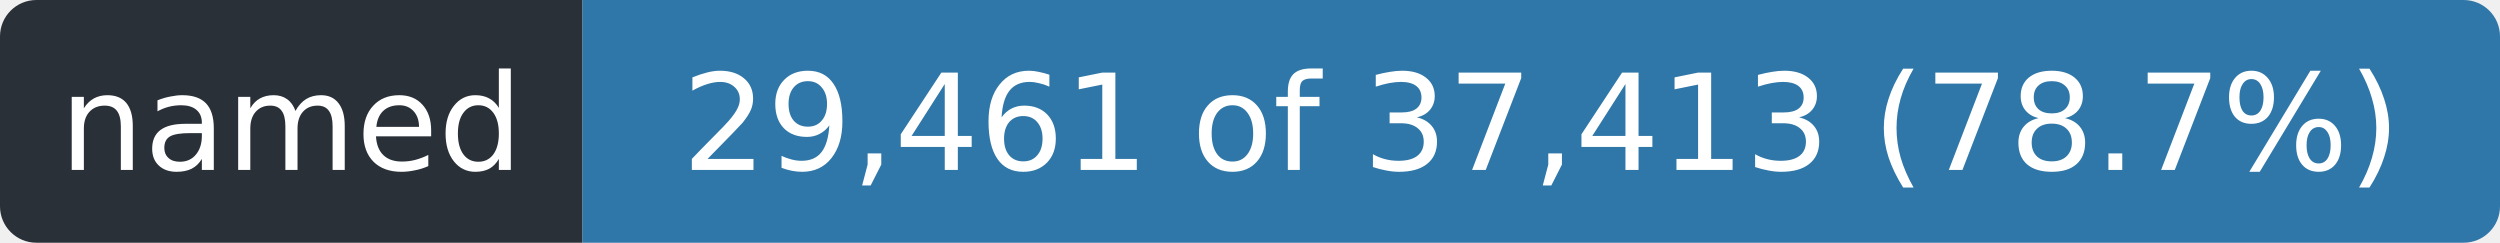
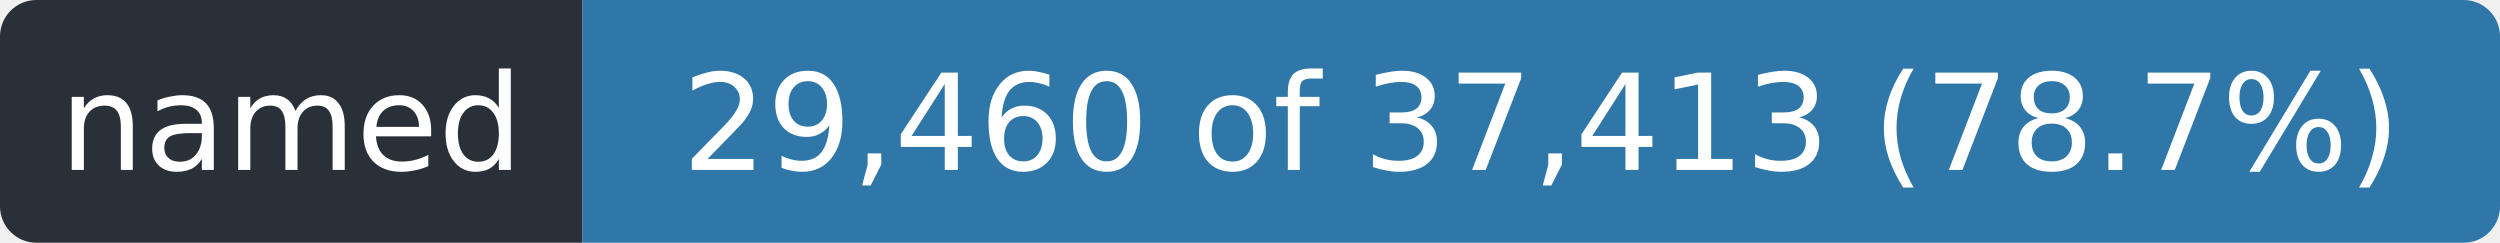
- <svg xmlns="http://www.w3.org/2000/svg" width="206" height="20" role="img" aria-label="named: 29,461 of 37,413 (78.7%)">
+ <svg xmlns="http://www.w3.org/2000/svg" width="206" height="20" role="img" aria-label="named: 29,460 of 37,413 (78.7%)">
  <clipPath id="r">
    <rect width="206" height="20" rx="3" />
  </clipPath>
  <g clip-path="url(#r)">
    <rect width="48" height="20" fill="#2a3038" />
    <rect x="48" width="158" height="20" fill="#2f77a8" />
  </g>
  <g fill="#fff" font-family="Verdana,Geneva,DejaVu Sans,sans-serif" font-size="11" text-anchor="middle">
    <text x="24.0" y="14" textLength="36">named</text>
-     <text x="127.0" y="14" textLength="146">29,461 of 37,413 (78.7%)</text>
+     <text x="127.0" y="14" textLength="146">29,460 of 37,413 (78.7%)</text>
  </g>
</svg>
